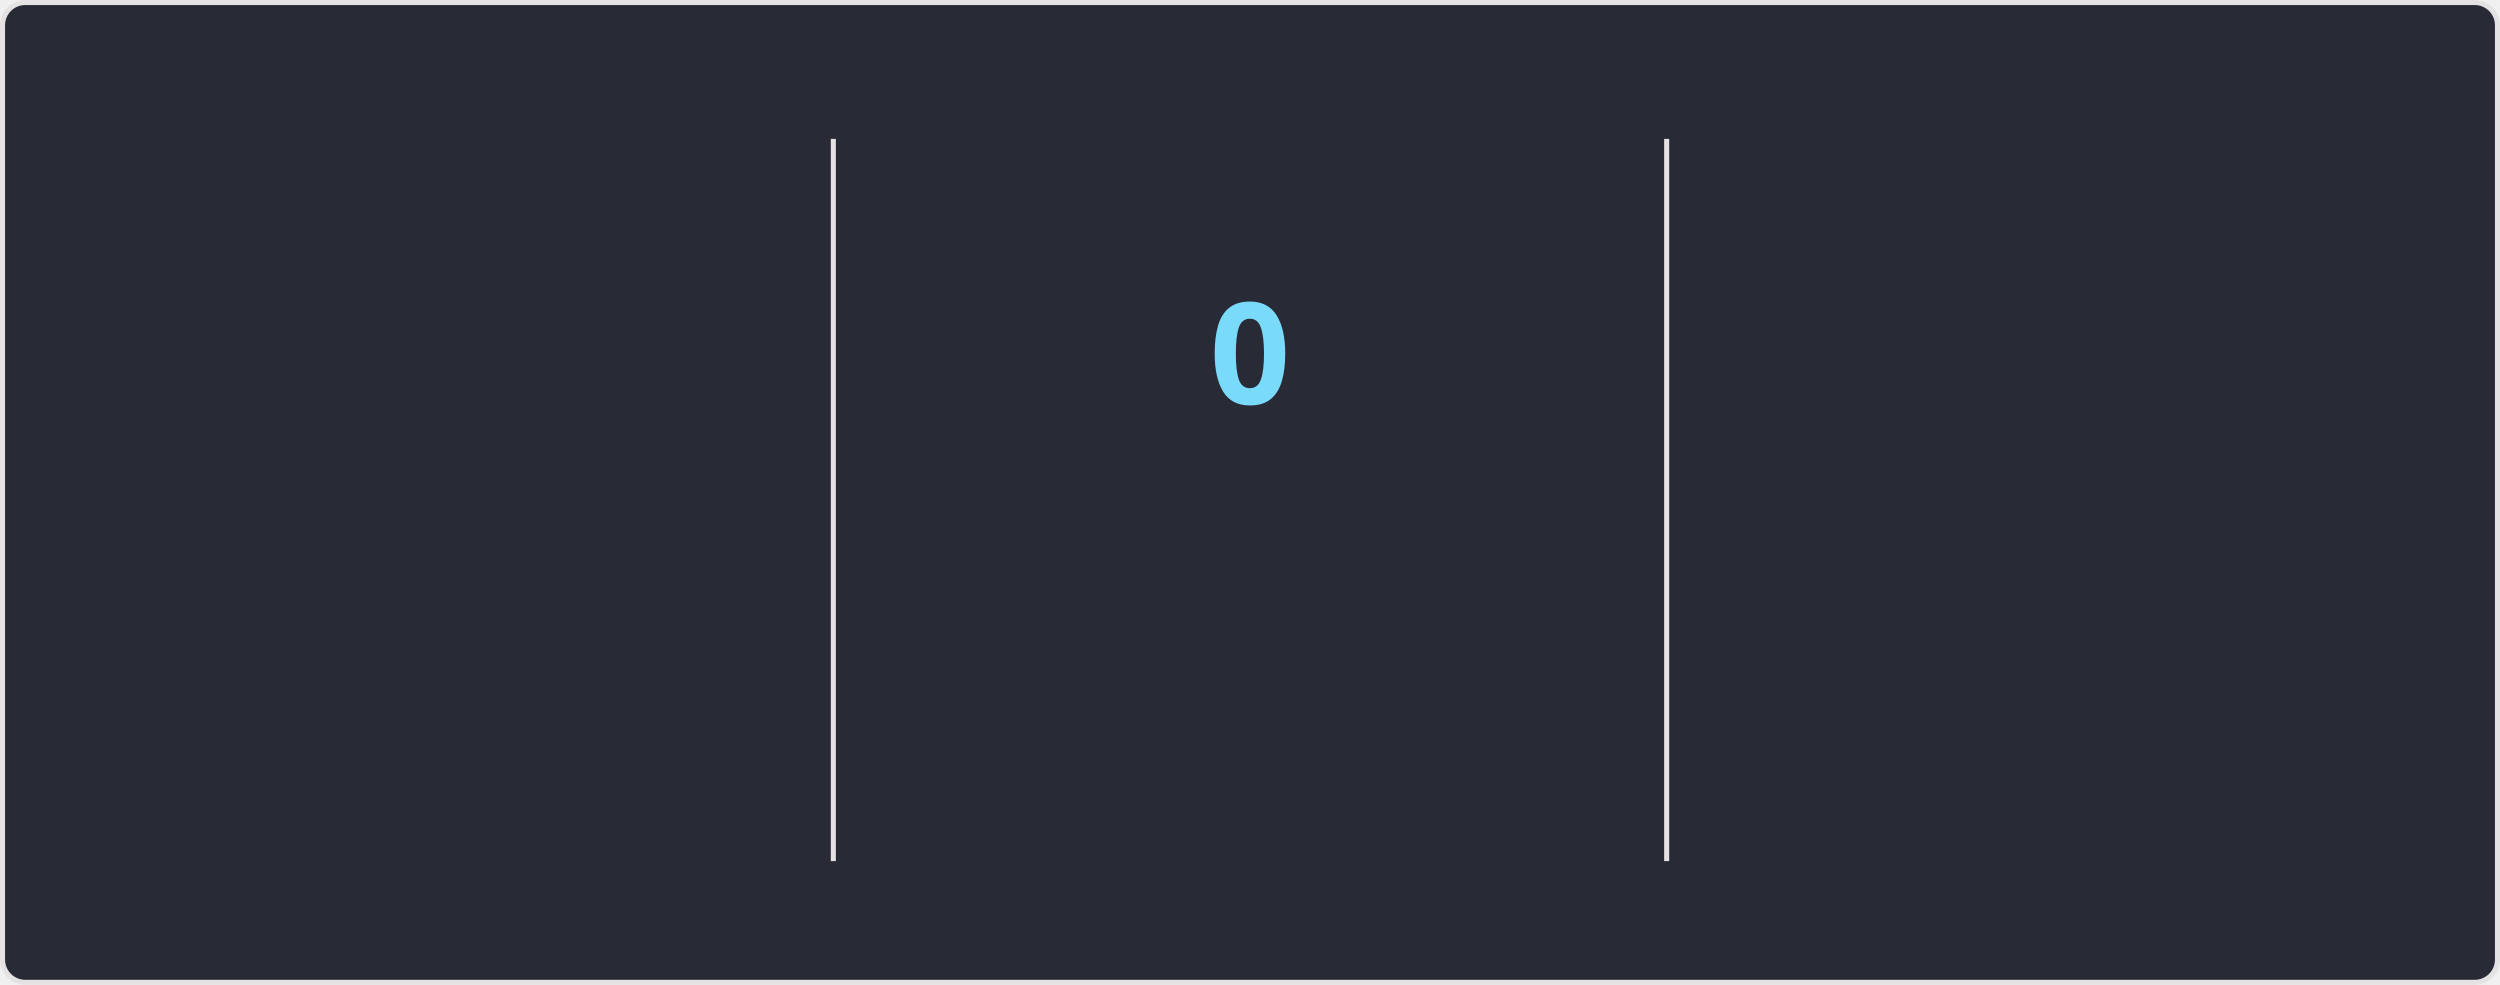
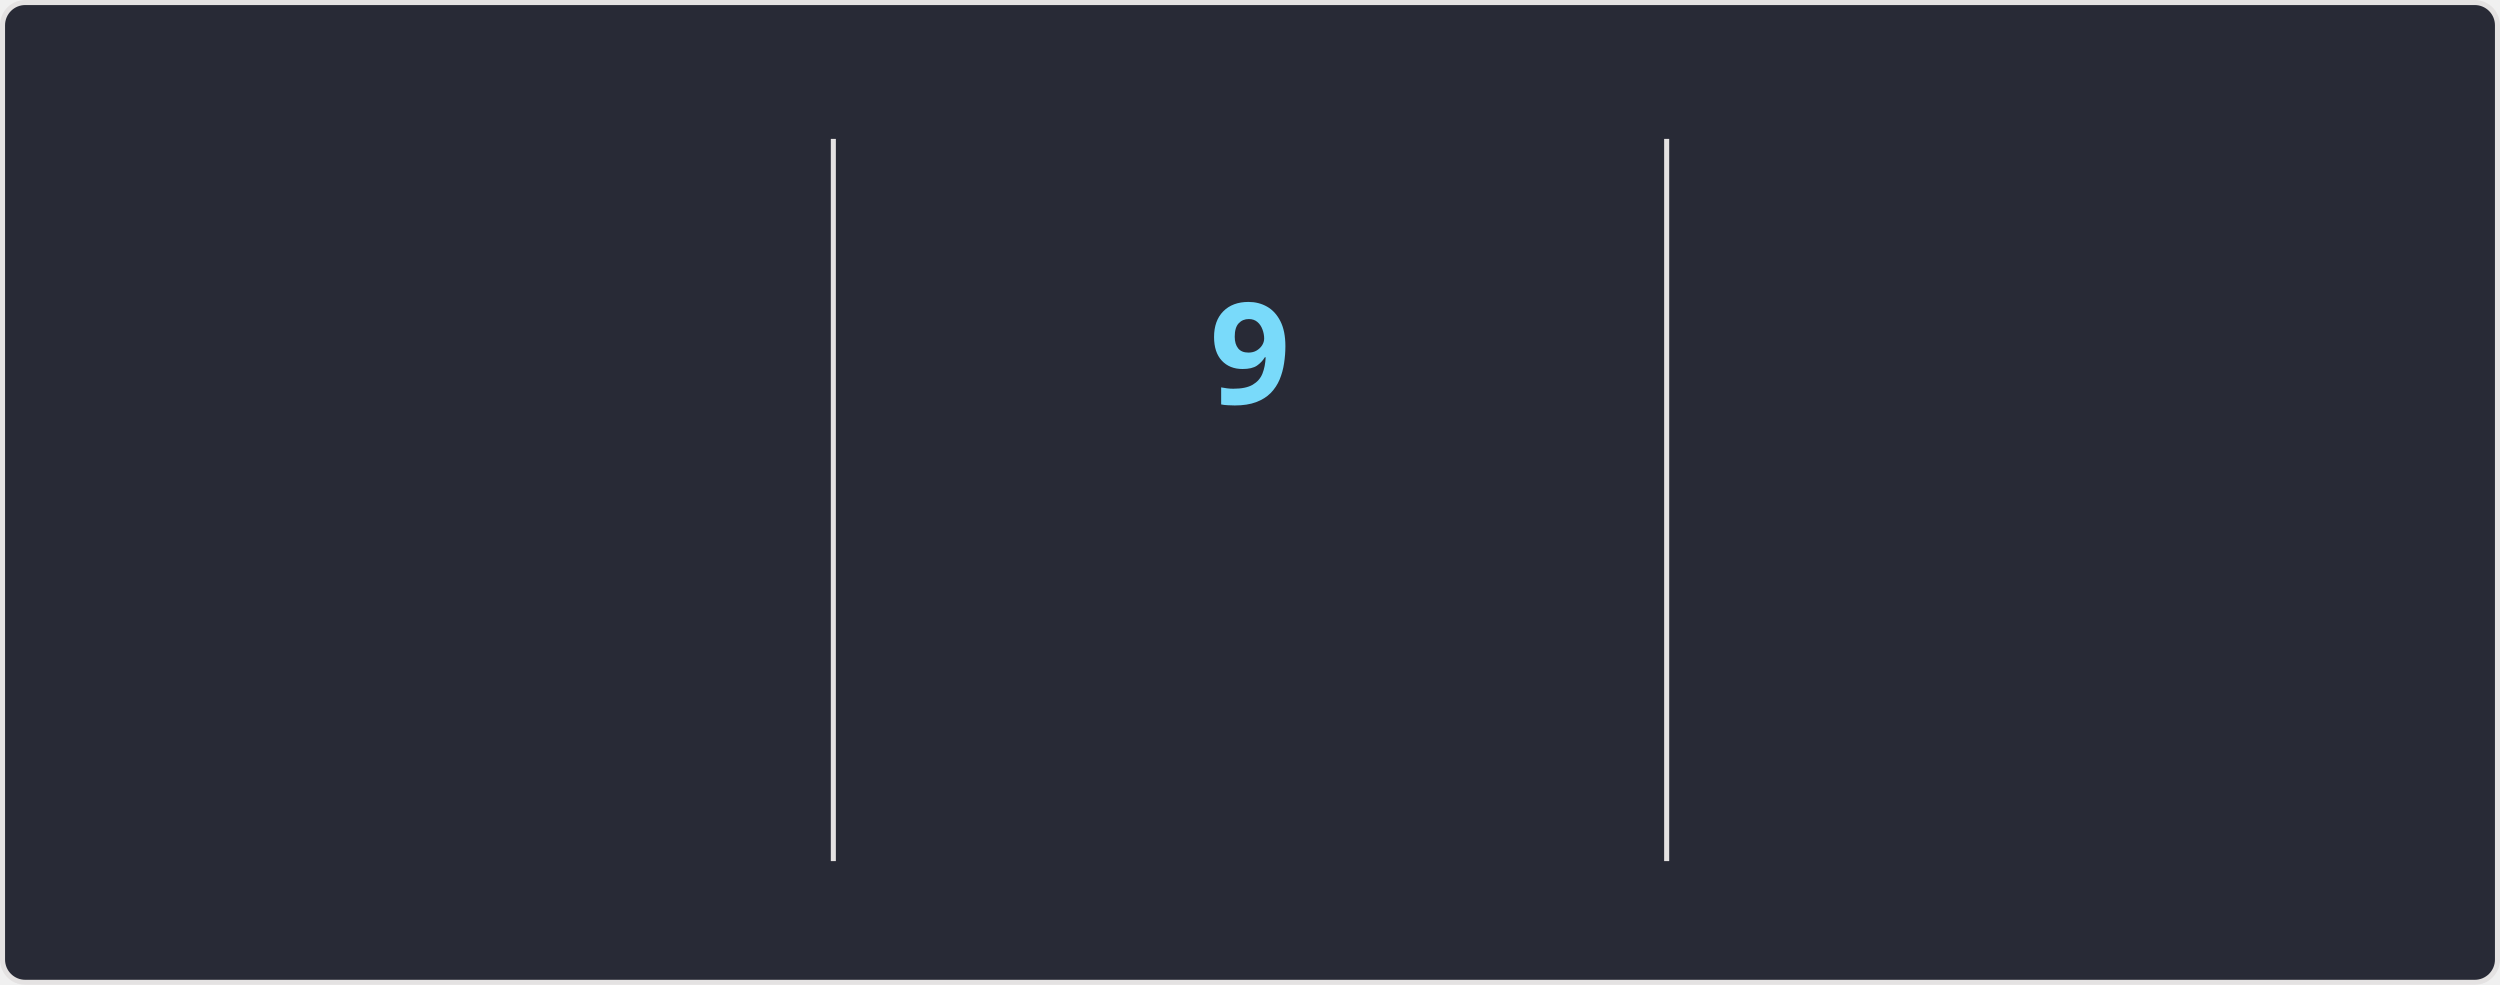
<svg xmlns="http://www.w3.org/2000/svg" style="isolation: isolate" viewBox="0 0 495 195" width="495px" height="195px" direction="ltr">
  <style>
    @keyframes currstreak {
      0% { font-size: 3px; opacity: 0.2; }
      80% { font-size: 34px; opacity: 1; }
      100% { font-size: 28px; opacity: 1; }
    }
    @keyframes fadein {
      0% { opacity: 0; }
      100% { opacity: 1; }
    }
    .big-number {
      font-family: "Segoe UI", Ubuntu, sans-serif;
      font-weight: 700;
      font-size: 28px;
      fill: #ff6e96;
    }
    .label {
      font-family: "Segoe UI", Ubuntu, sans-serif;
      font-weight: 400;
      font-size: 14px;
      fill: #ff6e96;
    }
    .range-text {
      font-family: "Segoe UI", Ubuntu, sans-serif;
      font-weight: 400;
      font-size: 12px;
      fill: #f8f8f2;
    }
    .current-streak-num {
      font-family: "Segoe UI", Ubuntu, sans-serif;
      font-weight: 700;
      font-size: 28px;
      fill: #79dafa;
    }</style>
  <defs>
    <clipPath id="outer_rectangle">
      <rect width="495" height="195" rx="4.5" />
    </clipPath>
    <mask id="mask_out_ring_behind_fire">
      <rect width="495" height="195" fill="white" />
      <ellipse id="mask-ellipse" cx="247.5" cy="32" rx="13" ry="18" fill="black" />
    </mask>
  </defs>
  <g clip-path="url(#outer_rectangle)">
    <g style="isolation: isolate">
      <rect fill="#282a36" rx="4.5" x="0.5" y="0.5" width="494" height="194" stroke="#e4e2e2" />
    </g>
    <g style="isolation: isolate">
      <line x1="165" y1="28" x2="165" y2="170" vector-effect="non-scaling-stroke" stroke-width="1" stroke="#e4e2e2" stroke-linejoin="miter" stroke-linecap="square" stroke-miterlimit="3" />
      <line x1="330" y1="28" x2="330" y2="170" vector-effect="non-scaling-stroke" stroke-width="1" stroke="#e4e2e2" stroke-linejoin="miter" stroke-linecap="square" stroke-miterlimit="3" />
    </g>
    <g style="isolation: isolate">
      <g transform="translate(82.5, 48)">
        <text x="0" y="32" stroke-width="0" text-anchor="middle" class="big-number" style="opacity: 0; animation: fadein 0.5s linear forwards 0.6s">
            3.0K
          </text>
      </g>
      <g transform="translate(82.5, 84)">
        <text x="0" y="32" stroke-width="0" text-anchor="middle" class="label" style="opacity: 0; animation: fadein 0.5s linear forwards 0.7s">
            Total Contributions
          </text>
      </g>
      <g transform="translate(82.5, 114)">
        <text x="0" y="32" stroke-width="0" text-anchor="middle" class="range-text" style="opacity: 0; animation: fadein 0.5s linear forwards 0.8s">
            Jul 13 - Present
          </text>
      </g>
    </g>
    <g style="isolation: isolate">
      <g mask="url(#mask_out_ring_behind_fire)">
        <circle cx="247.5" cy="71" r="40" fill="none" stroke="#ff6e96" stroke-width="5" style="opacity: 0; animation: fadein 0.5s linear forwards 0.4s" />
      </g>
      <g transform="translate(247.5, 19.5)" stroke-opacity="0" style="opacity: 0; animation: fadein 0.5s linear forwards 0.6s">
        <path d="M -12 -0.5 L 15 -0.5 L 15 23.5 L -12 23.5 L -12 -0.5 Z" fill="none" />
        <path d="M 1.5 0.67 C 1.5 0.67 2.24 3.32 2.24 5.47 C 2.24 7.53 0.89 9.2 -1.17 9.2 C -3.23 9.2 -4.79 7.53 -4.79 5.47 L -4.76 5.11 C -6.78 7.51 -8 10.62 -8 13.99 C -8 18.41 -4.42 22 0 22 C 4.42 22 8 18.41 8 13.99 C 8 8.6 5.41 3.79 1.5 0.67 Z M -0.29 19 C -2.07 19 -3.51 17.6 -3.51 15.86 C -3.51 14.24 -2.46 13.1 -0.7 12.74 C 1.07 12.38 2.9 11.53 3.92 10.16 C 4.31 11.45 4.51 12.81 4.51 14.2 C 4.51 16.85 2.36 19 -0.29 19 Z" fill="#ff6e96" stroke-opacity="0" />
      </g>
      <g transform="translate(247.5, 48)">
        <text x="0" y="32" stroke-width="0" text-anchor="middle" class="current-streak-num" style="animation: currstreak 0.6s linear forwards">
-             0
+             9
          </text>
      </g>
      <g transform="translate(247.5, 108)">
        <text x="0" y="32" stroke-width="0" text-anchor="middle" class="label" style="opacity: 0; animation: fadein 0.5s linear forwards 0.9s">
            Current Streak
          </text>
      </g>
      <g transform="translate(247.5, 145)">
        <text x="0" y="21" stroke-width="0" text-anchor="middle" class="range-text" style="opacity: 0; animation: fadein 0.5s linear forwards 0.9s">
-             0 days
+             Jul 10 - Jul 18
          </text>
      </g>
    </g>
    <g style="isolation: isolate">
      <g transform="translate(412.5, 48)">
        <text x="0" y="32" stroke-width="0" text-anchor="middle" class="big-number" style="opacity: 0; animation: fadein 0.5s linear forwards 1.2s">
            18
          </text>
      </g>
      <g transform="translate(412.5, 84)">
        <text x="0" y="32" stroke-width="0" text-anchor="middle" class="label" style="opacity: 0; animation: fadein 0.5s linear forwards 1.3s">
            Longest Streak
          </text>
      </g>
      <g transform="translate(412.5, 114)">
        <text x="0" y="32" stroke-width="0" text-anchor="middle" class="range-text" style="opacity: 0; animation: fadein 0.5s linear forwards 1.4s">
            Jun 10 - Jun 27
          </text>
      </g>
    </g>
  </g>
</svg>
